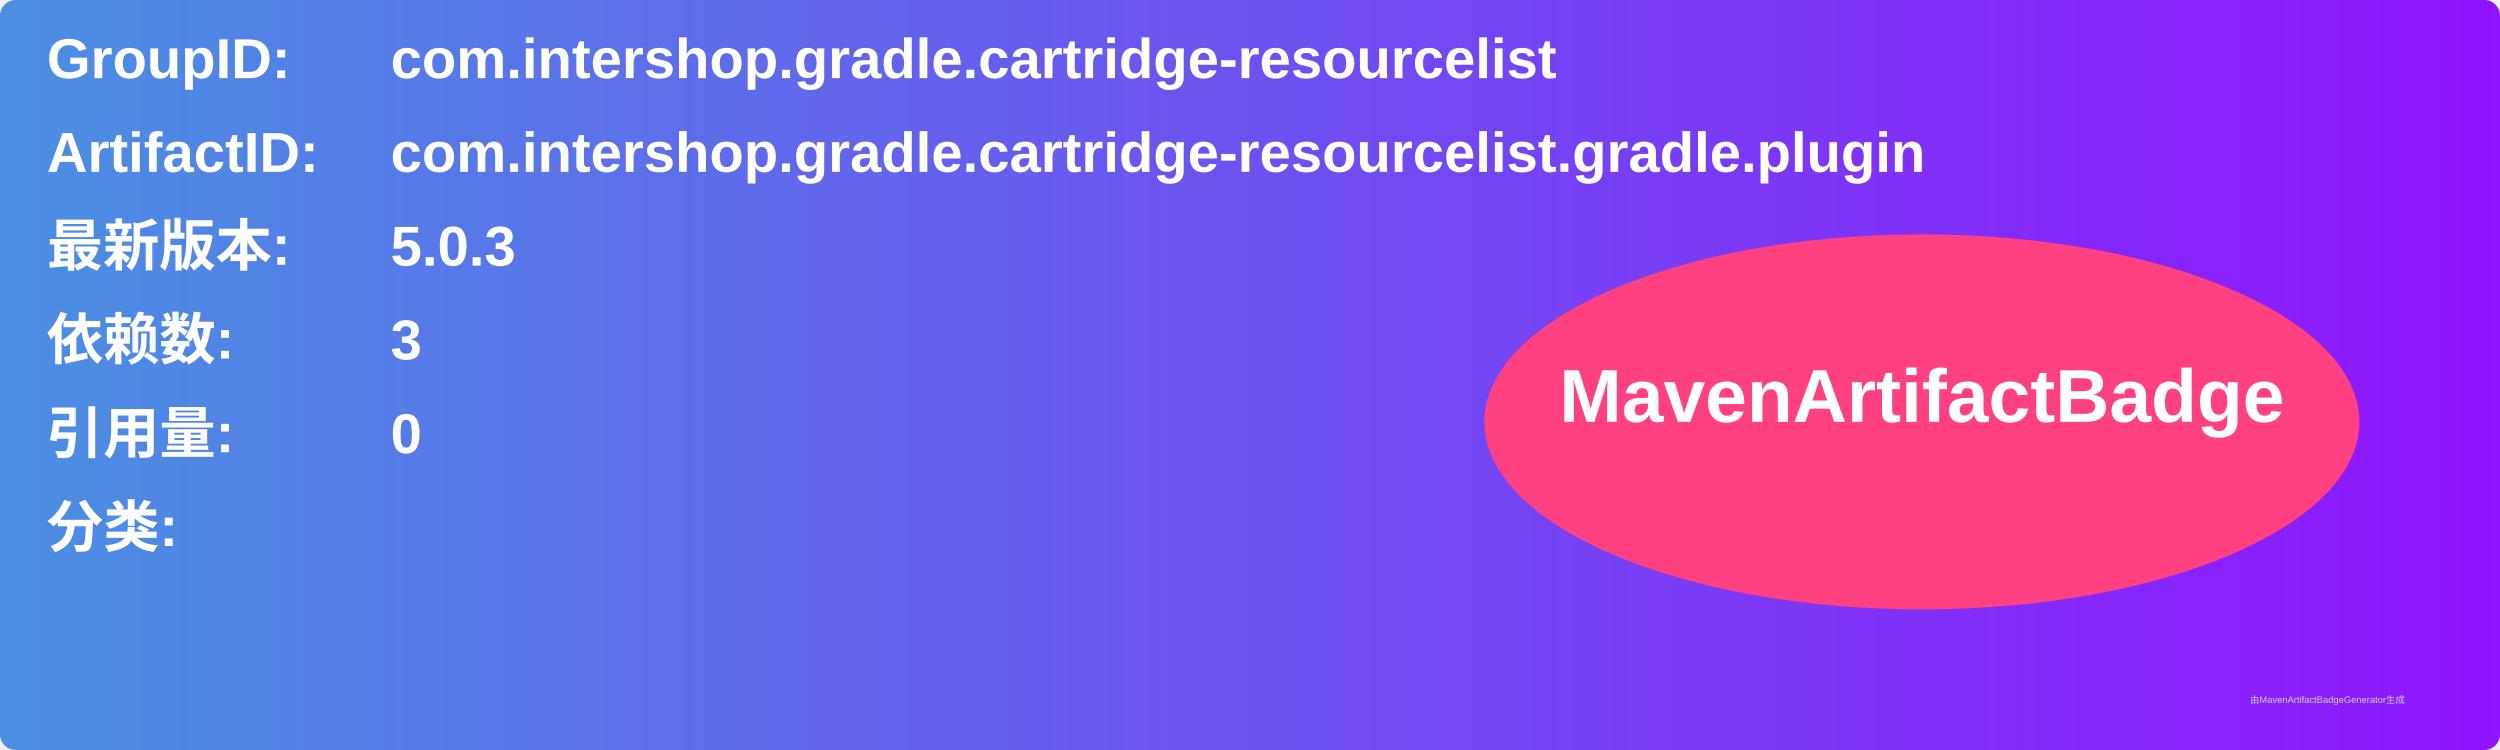
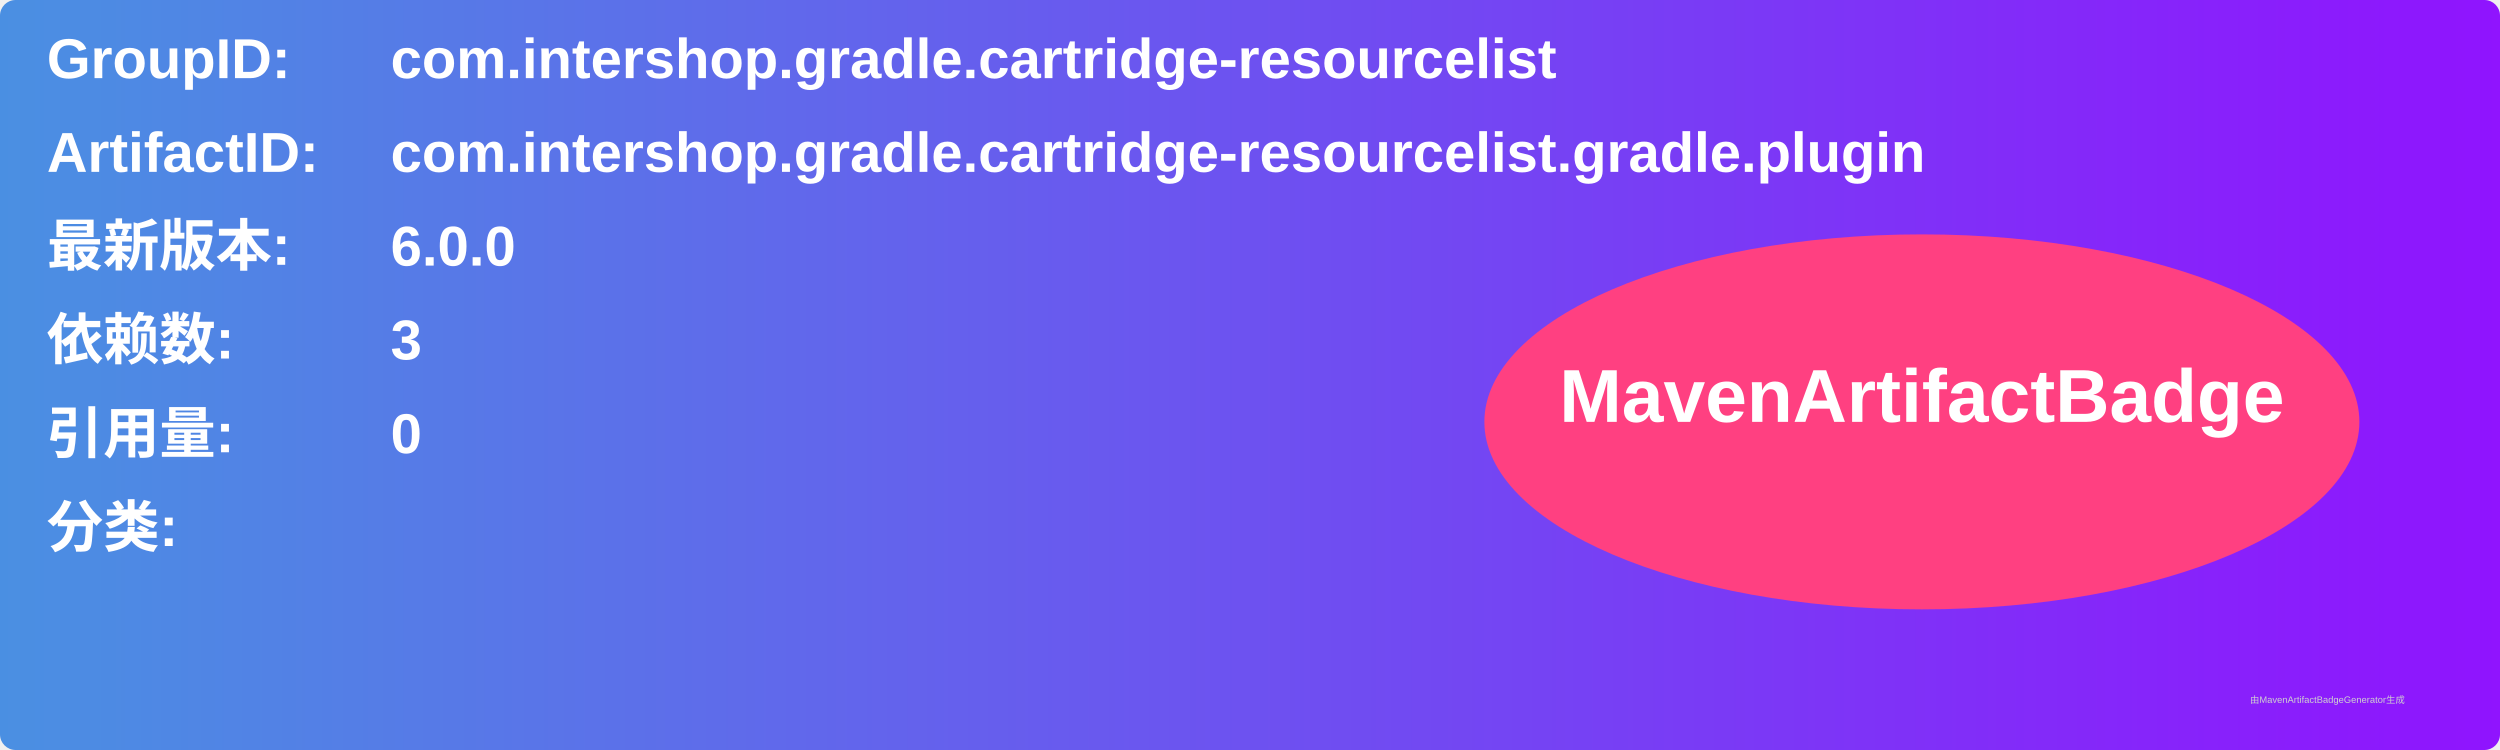
<svg xmlns="http://www.w3.org/2000/svg" width="800" height="240" viewBox="0 0 800 240">
  <linearGradient id="grad" x1="0%" y1="0%" x2="100%" y2="0%">
    <stop offset="0%" stop-color="#4a90e2" />
    <stop offset="100%" stop-color="#9013fe" />
  </linearGradient>
  <rect width="100%" height="100%" rx="5" ry="5" fill="url(#grad)" />
  <g transform="translate(15, 15)">
    <text x="0" y="10" font-family="Arial" font-size="18" fill="white" font-weight="bold" width="260">GroupID:</text>
    <text x="110" y="10" font-family="Arial" font-size="18" fill="white" font-weight="bold" width="460">com.intershop.gradle.cartridge-resourcelist</text>
    <text x="0" y="40" font-family="Arial" font-size="18" fill="white" font-weight="bold" width="260">ArtifactID:</text>
    <text x="110" y="40" font-family="Arial" font-size="18" fill="white" font-weight="bold" width="460">com.intershop.gradle.cartridge-resourcelist.gradle.plugin</text>
    <text x="0" y="70" font-family="Arial" font-size="18" fill="white" font-weight="bold">最新版本:</text>
    <text x="110" y="70" font-family="Arial" font-size="18" fill="white" font-weight="bold">
-       <tspan font-weight="bold">5.0.3</tspan>
+       <tspan font-weight="bold">6.0.0</tspan>
    </text>
    <text x="0" y="100" font-family="Arial" font-size="18" fill="white" font-weight="bold">依赖数: </text>
    <text x="110" y="100" font-family="Arial" font-size="18" fill="white">
      <tspan font-weight="bold">3</tspan>
    </text>
    <text x="0" y="130" font-family="Arial" font-size="18" fill="white" font-weight="bold">引用量: </text>
    <text x="110" y="130" font-family="Arial" font-size="18" fill="white">
      <tspan font-weight="bold">0</tspan>
    </text>
    <text x="0" y="160" font-family="Arial" font-size="18" fill="white" font-weight="bold">分类:</text>
    <text x="10" y="190" font-family="Arial" font-size="10" fill="white">
      <tspan font-weight="bold" />
    </text>
    <ellipse cx="600" cy="120" rx="140" ry="60" fill="#ff4081" />
    <text x="600" y="120" text-anchor="middle" font-family="Arial" font-size="24" fill="white" font-weight="bold">MavenArtifactBadge</text>
  </g>
  <text x="720" y="225" font-family="Arial" font-size="3" fill="#d0d0d0">由MavenArtifactBadgeGenerator生成</text>
</svg>
